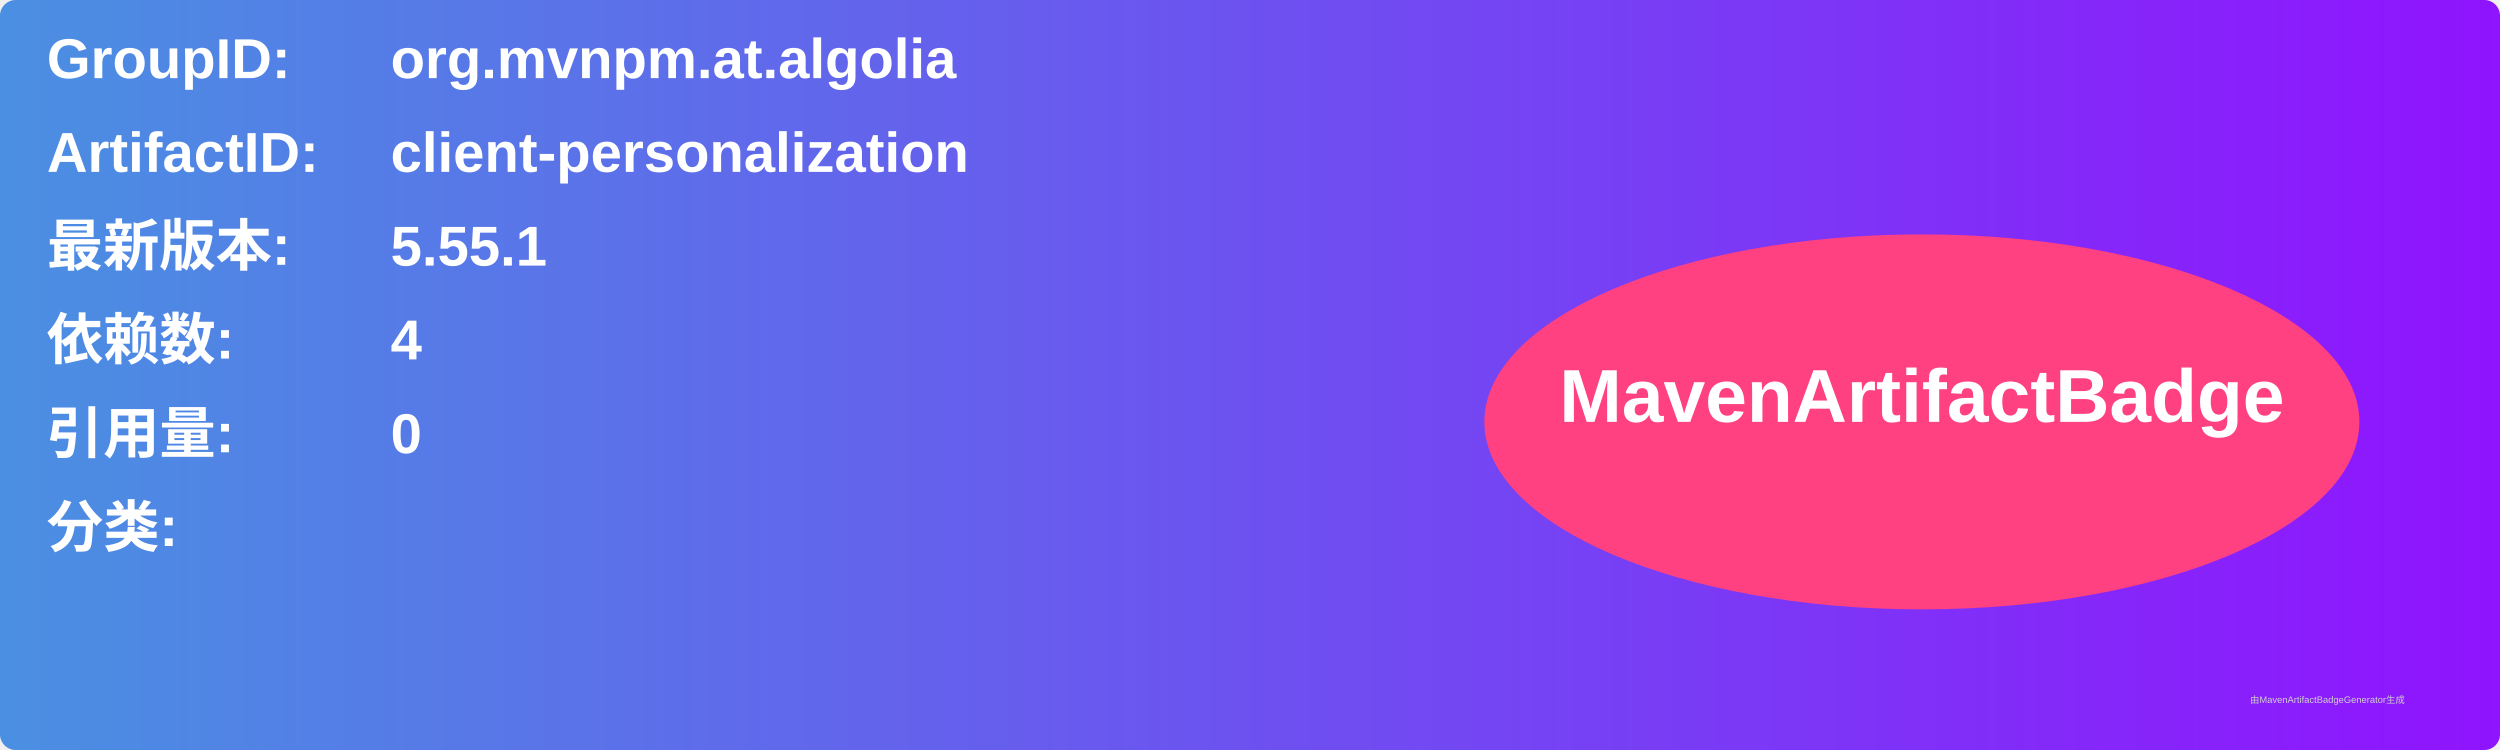
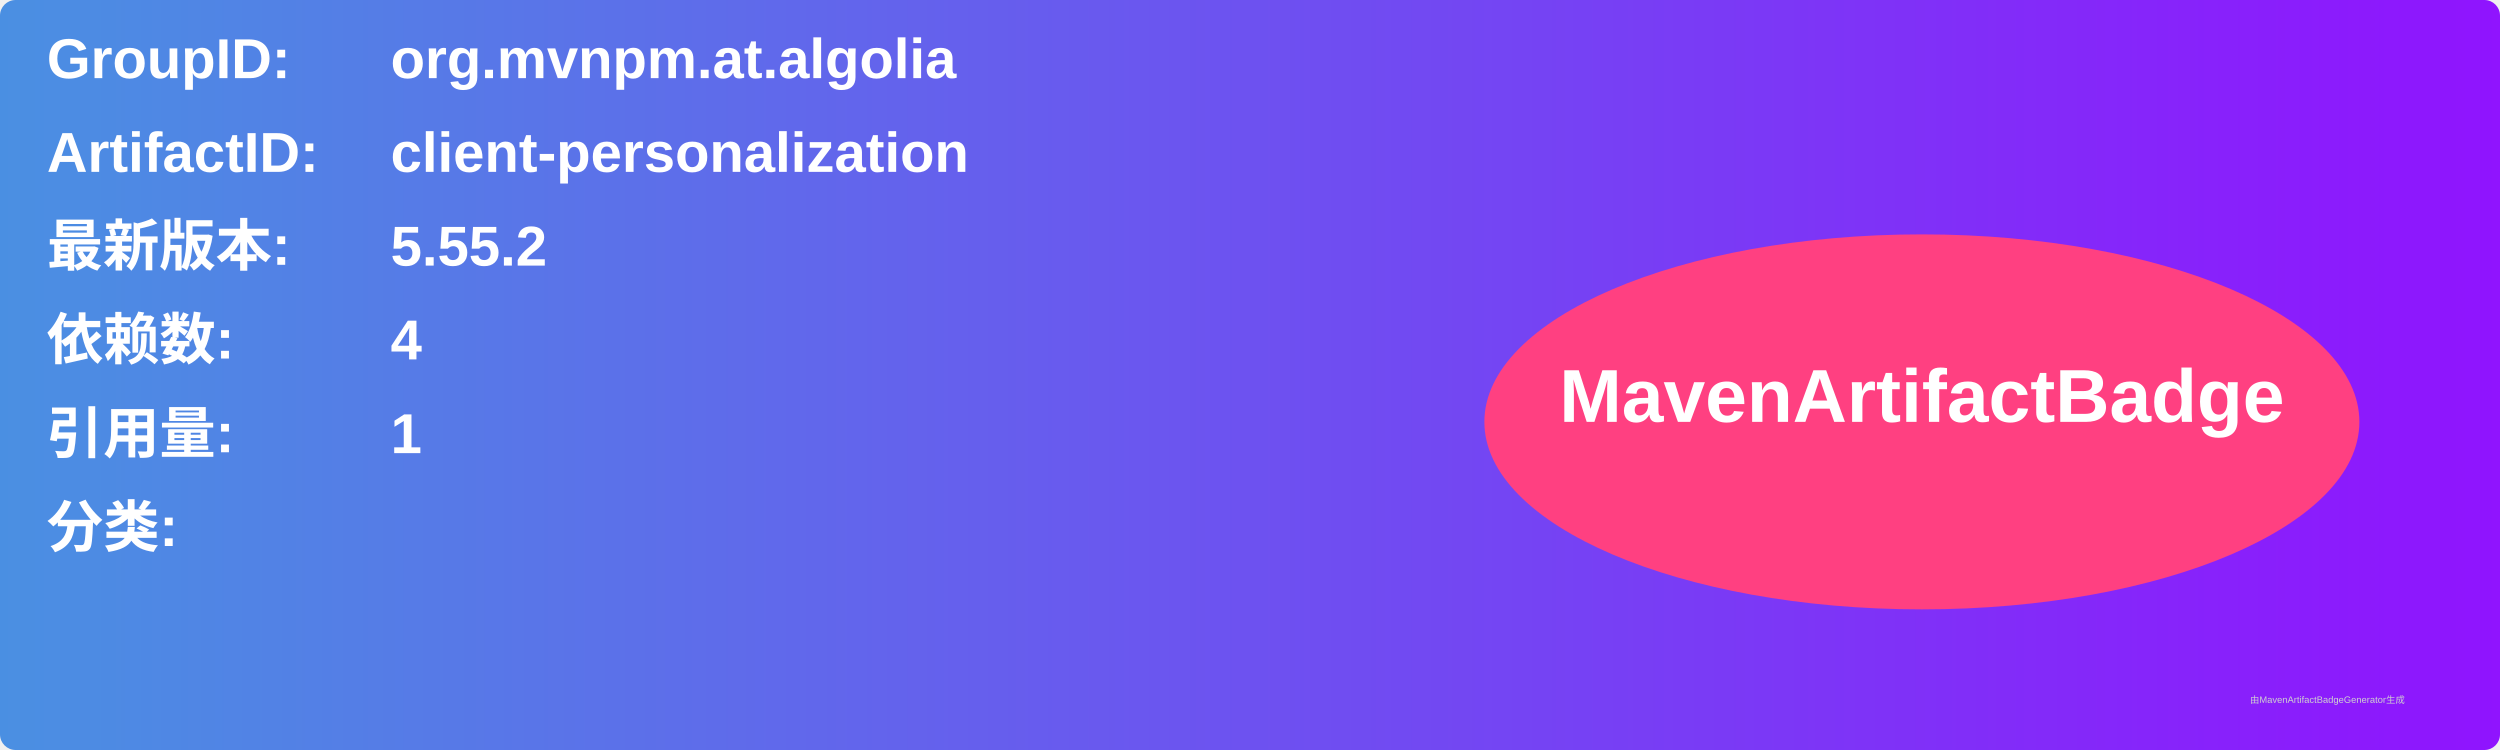
<svg xmlns="http://www.w3.org/2000/svg" width="800" height="240" viewBox="0 0 800 240">
  <linearGradient id="grad" x1="0%" y1="0%" x2="100%" y2="0%">
    <stop offset="0%" stop-color="#4a90e2" />
    <stop offset="100%" stop-color="#9013fe" />
  </linearGradient>
  <rect width="100%" height="100%" rx="5" ry="5" fill="url(#grad)" />
  <g transform="translate(15, 15)">
    <text x="0" y="10" font-family="Arial" font-size="18" fill="white" font-weight="bold" width="260">GroupID:</text>
    <text x="110" y="10" font-family="Arial" font-size="18" fill="white" font-weight="bold" width="460">org.mvnpm.at.algolia</text>
    <text x="0" y="40" font-family="Arial" font-size="18" fill="white" font-weight="bold" width="260">ArtifactID:</text>
    <text x="110" y="40" font-family="Arial" font-size="18" fill="white" font-weight="bold" width="460">client-personalization</text>
    <text x="0" y="70" font-family="Arial" font-size="18" fill="white" font-weight="bold">最新版本:</text>
    <text x="110" y="70" font-family="Arial" font-size="18" fill="white" font-weight="bold">
-       <tspan font-weight="bold">5.55.1</tspan>
+       <tspan font-weight="bold">5.55.2</tspan>
    </text>
    <text x="0" y="100" font-family="Arial" font-size="18" fill="white" font-weight="bold">依赖数: </text>
    <text x="110" y="100" font-family="Arial" font-size="18" fill="white">
      <tspan font-weight="bold">4</tspan>
    </text>
    <text x="0" y="130" font-family="Arial" font-size="18" fill="white" font-weight="bold">引用量: </text>
    <text x="110" y="130" font-family="Arial" font-size="18" fill="white">
-       <tspan font-weight="bold">0</tspan>
+       <tspan font-weight="bold">1</tspan>
    </text>
    <text x="0" y="160" font-family="Arial" font-size="18" fill="white" font-weight="bold">分类:</text>
    <text x="10" y="190" font-family="Arial" font-size="10" fill="white">
      <tspan font-weight="bold" />
    </text>
    <ellipse cx="600" cy="120" rx="140" ry="60" fill="#ff4081" />
    <text x="600" y="120" text-anchor="middle" font-family="Arial" font-size="24" fill="white" font-weight="bold">MavenArtifactBadge</text>
  </g>
  <text x="720" y="225" font-family="Arial" font-size="3" fill="#d0d0d0">由MavenArtifactBadgeGenerator生成</text>
</svg>
